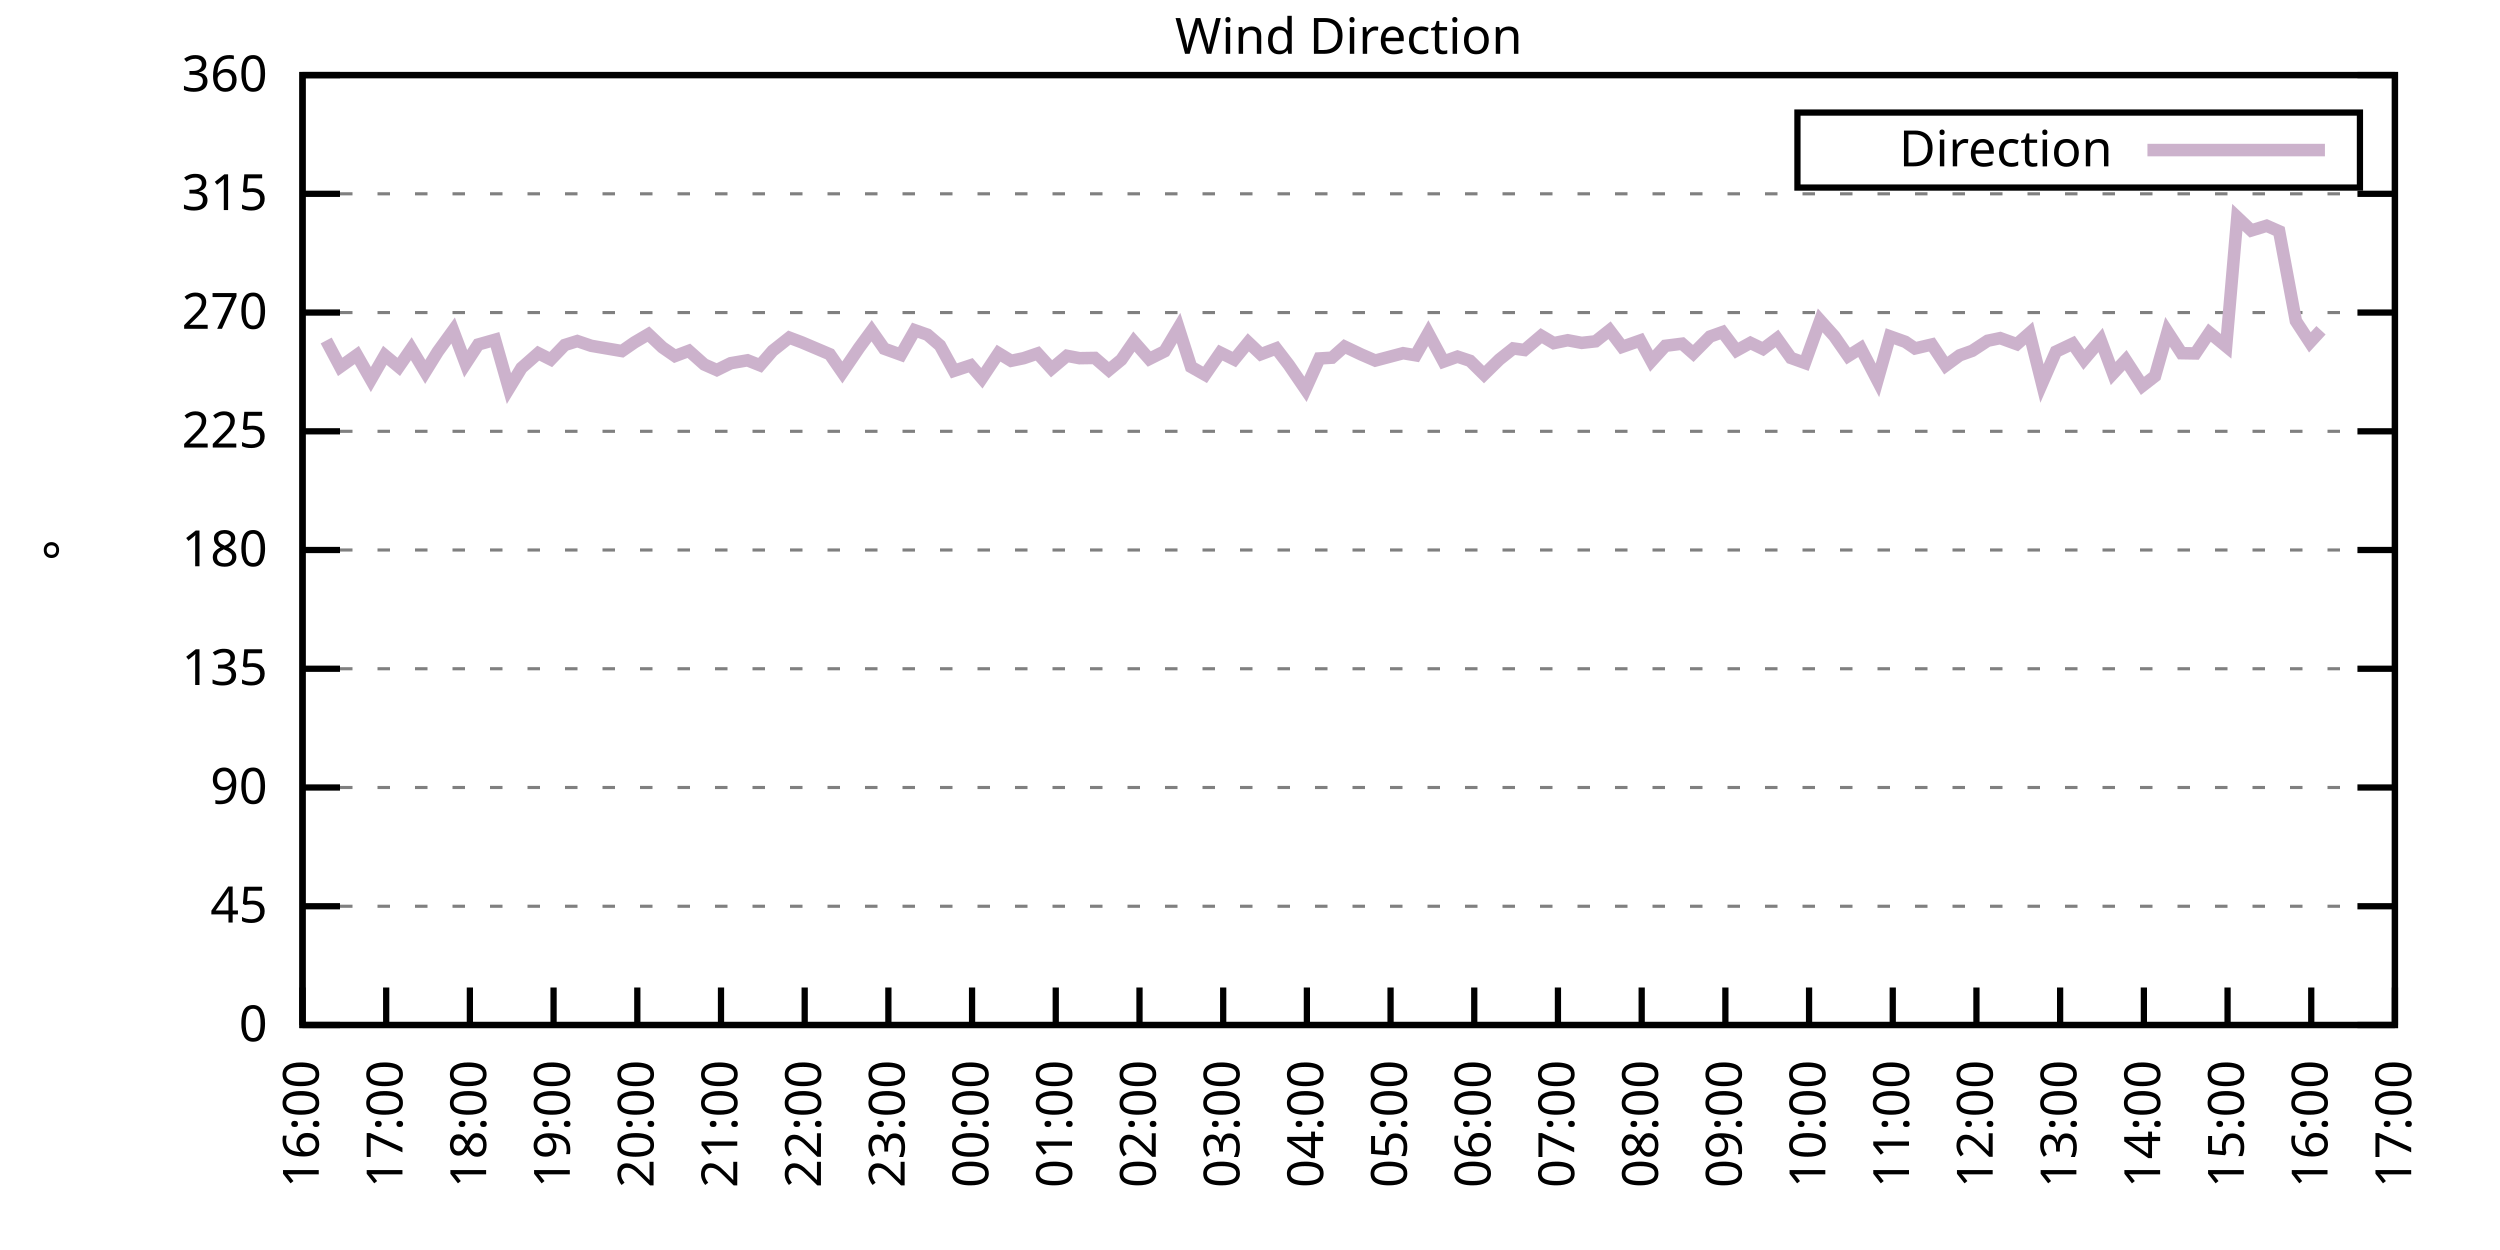
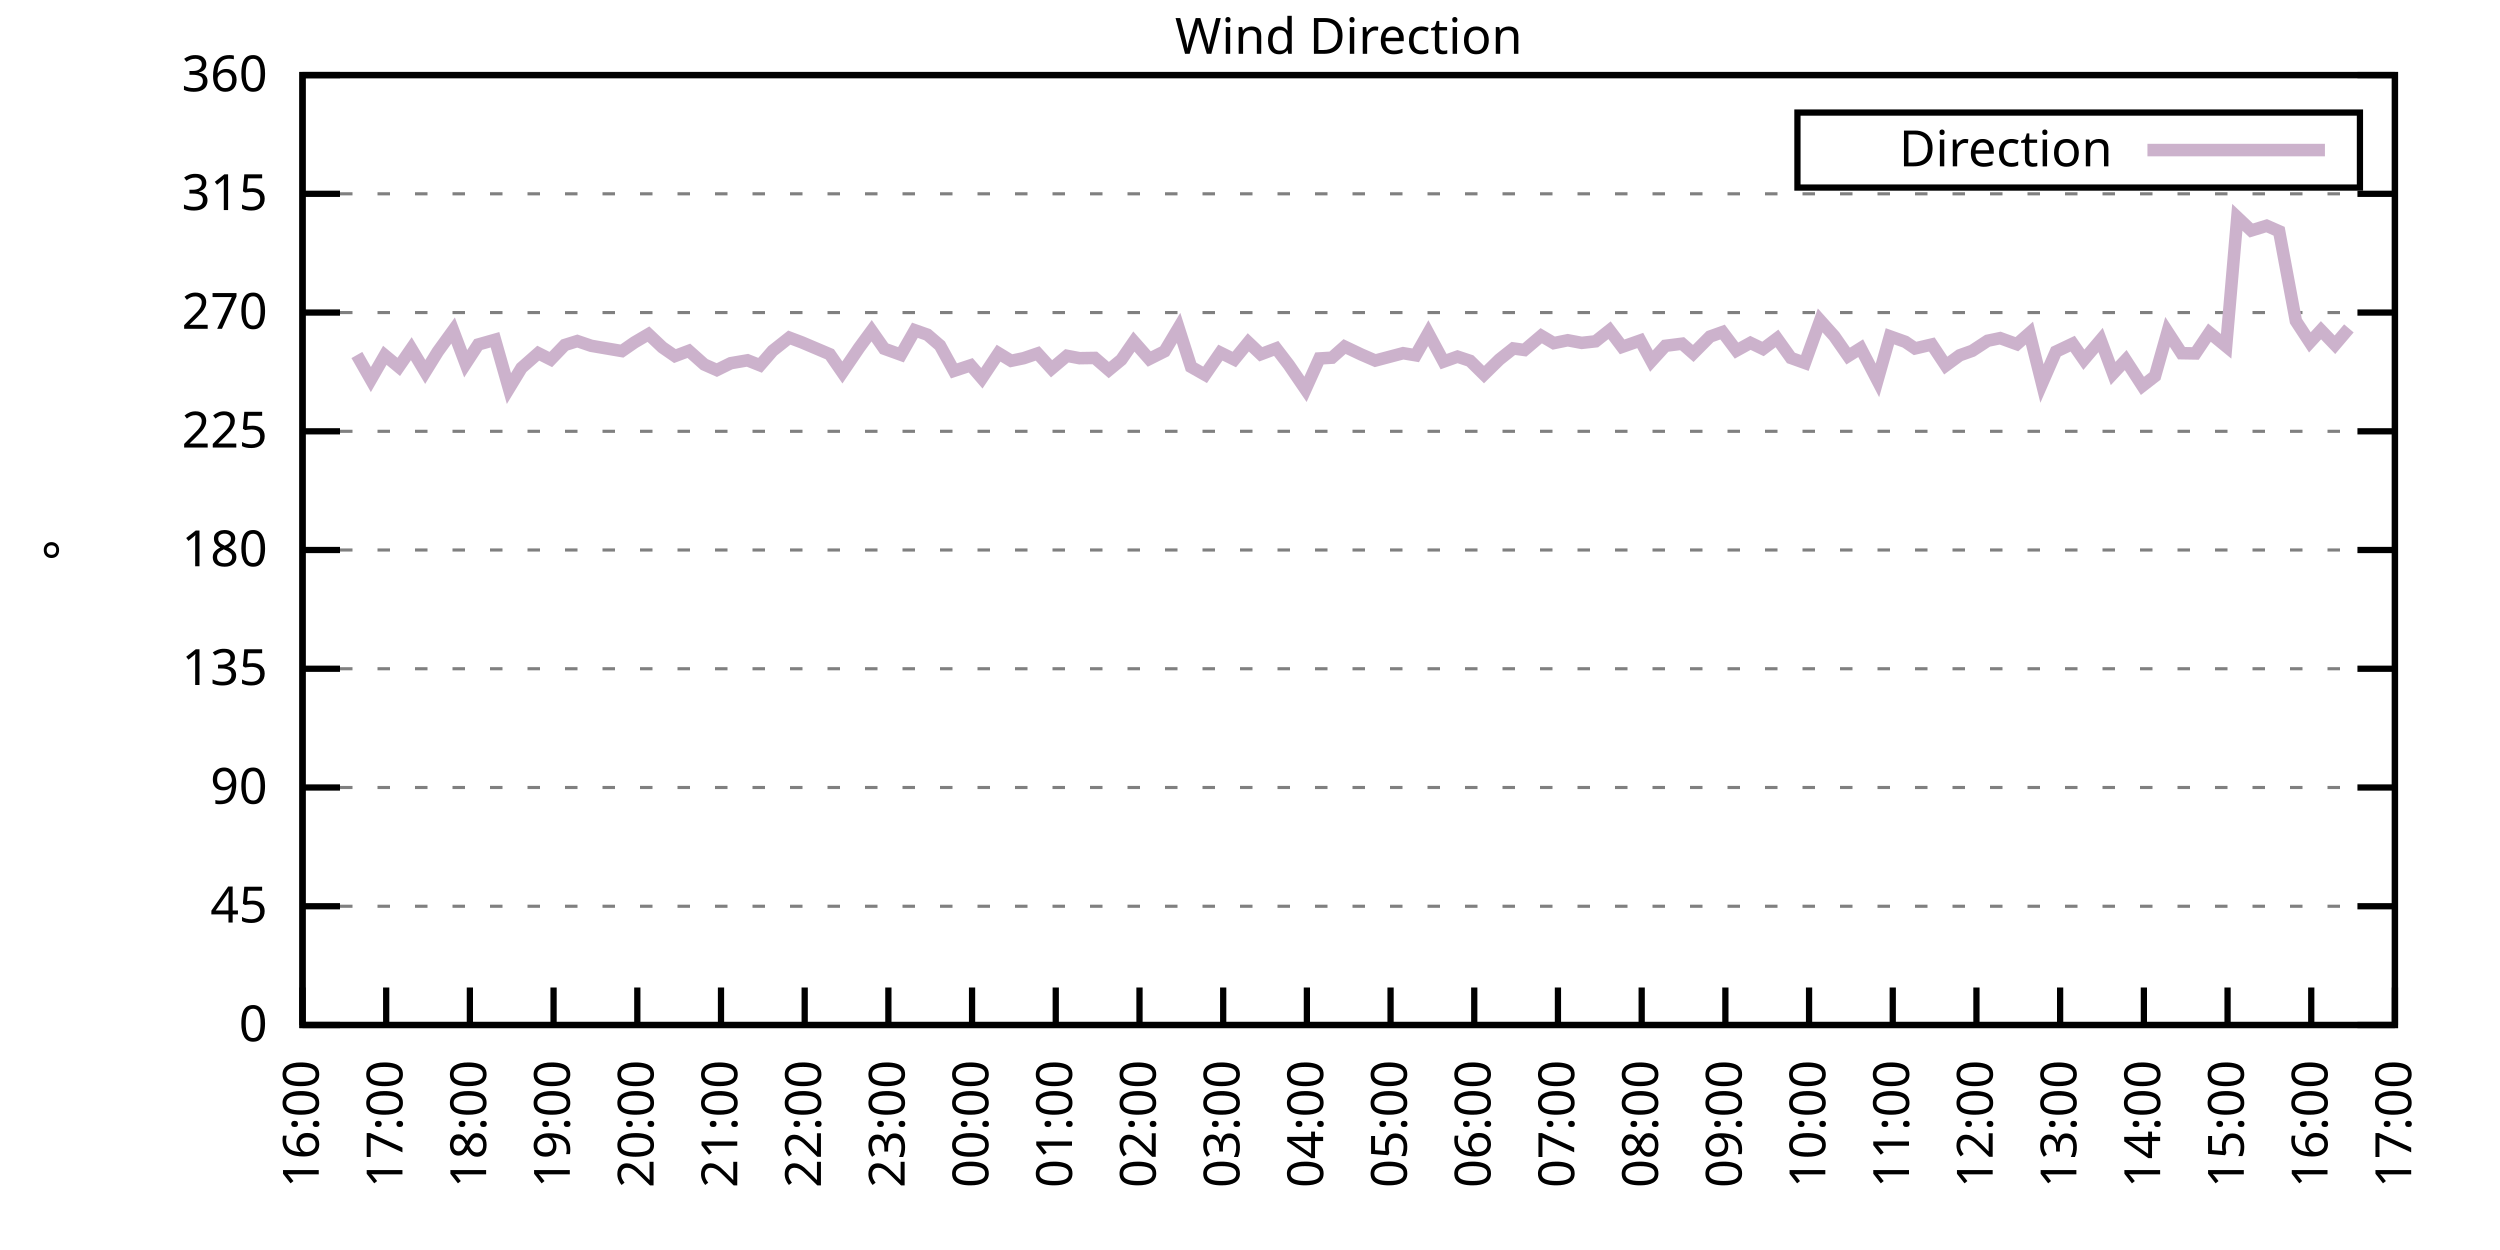
<svg xmlns="http://www.w3.org/2000/svg" xmlns:xlink="http://www.w3.org/1999/xlink" width="400" height="200" viewBox="0 0 400 200">
  <g id="gnuplot_canvas">
    <rect x="0" y="0" width="400" height="200" fill="none" />
    <defs>
      <circle id="gpDot" r="0.5" stroke-width="0.5" stroke="currentColor" />
      <path id="gpPt0" stroke-width="0.333" stroke="currentColor" d="M-1,0 h2 M0,-1 v2" />
      <path id="gpPt1" stroke-width="0.333" stroke="currentColor" d="M-1,-1 L1,1 M1,-1 L-1,1" />
      <path id="gpPt2" stroke-width="0.333" stroke="currentColor" d="M-1,0 L1,0 M0,-1 L0,1 M-1,-1 L1,1 M-1,1 L1,-1" />
      <rect id="gpPt3" stroke-width="0.333" stroke="currentColor" x="-1" y="-1" width="2" height="2" />
      <rect id="gpPt4" stroke-width="0.333" stroke="currentColor" fill="currentColor" x="-1" y="-1" width="2" height="2" />
      <circle id="gpPt5" stroke-width="0.333" stroke="currentColor" cx="0" cy="0" r="1" />
      <use xlink:href="#gpPt5" id="gpPt6" fill="currentColor" stroke="none" />
      <path id="gpPt7" stroke-width="0.333" stroke="currentColor" d="M0,-1.33 L-1.33,0.67 L1.33,0.67 z" />
      <use xlink:href="#gpPt7" id="gpPt8" fill="currentColor" stroke="none" />
      <use xlink:href="#gpPt7" id="gpPt9" stroke="currentColor" transform="rotate(180)" />
      <use xlink:href="#gpPt9" id="gpPt10" fill="currentColor" stroke="none" />
      <use xlink:href="#gpPt3" id="gpPt11" stroke="currentColor" transform="rotate(45)" />
      <use xlink:href="#gpPt11" id="gpPt12" fill="currentColor" stroke="none" />
      <path id="gpPt13" stroke-width="0.333" stroke="currentColor" d="M0,1.330 L1.265,0.411 L0.782,-1.067 L-0.782,-1.076 L-1.265,0.411 z" />
      <use xlink:href="#gpPt13" id="gpPt14" fill="currentColor" stroke="none" />
      <filter id="textbox" filterUnits="objectBoundingBox" x="0" y="0" height="1" width="1">
        <feFlood flood-color="white" flood-opacity="1" result="bgnd" />
        <feComposite in="SourceGraphic" in2="bgnd" operator="atop" />
      </filter>
      <filter id="greybox" filterUnits="objectBoundingBox" x="0" y="0" height="1" width="1">
        <feFlood flood-color="lightgrey" flood-opacity="1" result="grey" />
        <feComposite in="SourceGraphic" in2="grey" operator="atop" />
      </filter>
    </defs>
    <g fill="none" color="white" stroke="currentColor" stroke-width="1.00" stroke-linecap="butt" stroke-linejoin="miter">
</g>
    <g fill="none" color="black" stroke="currentColor" stroke-width="1.00" stroke-linecap="butt" stroke-linejoin="miter">
      <g stroke="none" shape-rendering="crispEdges">
        <polygon fill="rgb(255, 255, 255)" points="48.40,164.00 383.18,164.00 383.18,12.02 48.40,12.02 " />
      </g>
    </g>
    <g fill="none" color="black" stroke="currentColor" stroke-width="1.00" stroke-linecap="butt" stroke-linejoin="miter">
</g>
    <g fill="none" color="black" stroke="black" stroke-width="0.50" stroke-linecap="butt" stroke-linejoin="miter">
</g>
    <g fill="none" color="gray" stroke="currentColor" stroke-width="0.50" stroke-linecap="butt" stroke-linejoin="miter">
      <path stroke="gray" stroke-dasharray="2,4" class="gridline" d="M48.40,164.00 L383.19,164.00  " />
    </g>
    <g fill="none" color="gray" stroke="gray" stroke-width="1.00" stroke-linecap="butt" stroke-linejoin="miter">
</g>
    <g fill="none" color="black" stroke="currentColor" stroke-width="1.00" stroke-linecap="butt" stroke-linejoin="miter">
      <path stroke="black" d="M48.40,164.00 L54.40,164.00 M383.19,164.00 L377.19,164.00  " />
      <g transform="translate(42.80,166.60)" stroke="none" fill="black" font-family="Sans" font-size="8.00" text-anchor="end">
        <text>
          <tspan font-family="Sans"> 0</tspan>
        </text>
      </g>
    </g>
    <g fill="none" color="black" stroke="currentColor" stroke-width="1.00" stroke-linecap="butt" stroke-linejoin="miter">
</g>
    <g fill="none" color="black" stroke="black" stroke-width="0.50" stroke-linecap="butt" stroke-linejoin="miter">
</g>
    <g fill="none" color="gray" stroke="currentColor" stroke-width="0.50" stroke-linecap="butt" stroke-linejoin="miter">
      <path stroke="gray" stroke-dasharray="2,4" class="gridline" d="M48.40,145.00 L383.19,145.00  " />
    </g>
    <g fill="none" color="gray" stroke="gray" stroke-width="1.00" stroke-linecap="butt" stroke-linejoin="miter">
</g>
    <g fill="none" color="black" stroke="currentColor" stroke-width="1.00" stroke-linecap="butt" stroke-linejoin="miter">
      <path stroke="black" d="M48.40,145.00 L54.40,145.00 M383.19,145.00 L377.19,145.00  " />
      <g transform="translate(42.80,147.60)" stroke="none" fill="black" font-family="Sans" font-size="8.00" text-anchor="end">
        <text>
          <tspan font-family="Sans"> 45</tspan>
        </text>
      </g>
    </g>
    <g fill="none" color="black" stroke="currentColor" stroke-width="1.00" stroke-linecap="butt" stroke-linejoin="miter">
</g>
    <g fill="none" color="black" stroke="black" stroke-width="0.50" stroke-linecap="butt" stroke-linejoin="miter">
</g>
    <g fill="none" color="gray" stroke="currentColor" stroke-width="0.50" stroke-linecap="butt" stroke-linejoin="miter">
      <path stroke="gray" stroke-dasharray="2,4" class="gridline" d="M48.40,126.00 L383.19,126.00  " />
    </g>
    <g fill="none" color="gray" stroke="gray" stroke-width="1.00" stroke-linecap="butt" stroke-linejoin="miter">
</g>
    <g fill="none" color="black" stroke="currentColor" stroke-width="1.00" stroke-linecap="butt" stroke-linejoin="miter">
      <path stroke="black" d="M48.40,126.00 L54.40,126.00 M383.19,126.00 L377.19,126.00  " />
      <g transform="translate(42.80,128.60)" stroke="none" fill="black" font-family="Sans" font-size="8.00" text-anchor="end">
        <text>
          <tspan font-family="Sans"> 90</tspan>
        </text>
      </g>
    </g>
    <g fill="none" color="black" stroke="currentColor" stroke-width="1.00" stroke-linecap="butt" stroke-linejoin="miter">
</g>
    <g fill="none" color="black" stroke="black" stroke-width="0.50" stroke-linecap="butt" stroke-linejoin="miter">
</g>
    <g fill="none" color="gray" stroke="currentColor" stroke-width="0.50" stroke-linecap="butt" stroke-linejoin="miter">
      <path stroke="gray" stroke-dasharray="2,4" class="gridline" d="M48.40,107.00 L383.19,107.00  " />
    </g>
    <g fill="none" color="gray" stroke="gray" stroke-width="1.00" stroke-linecap="butt" stroke-linejoin="miter">
</g>
    <g fill="none" color="black" stroke="currentColor" stroke-width="1.00" stroke-linecap="butt" stroke-linejoin="miter">
      <path stroke="black" d="M48.40,107.00 L54.40,107.00 M383.19,107.00 L377.19,107.00  " />
      <g transform="translate(42.80,109.60)" stroke="none" fill="black" font-family="Sans" font-size="8.00" text-anchor="end">
        <text>
          <tspan font-family="Sans"> 135</tspan>
        </text>
      </g>
    </g>
    <g fill="none" color="black" stroke="currentColor" stroke-width="1.00" stroke-linecap="butt" stroke-linejoin="miter">
</g>
    <g fill="none" color="black" stroke="black" stroke-width="0.50" stroke-linecap="butt" stroke-linejoin="miter">
</g>
    <g fill="none" color="gray" stroke="currentColor" stroke-width="0.50" stroke-linecap="butt" stroke-linejoin="miter">
      <path stroke="gray" stroke-dasharray="2,4" class="gridline" d="M48.40,88.00 L383.19,88.00  " />
    </g>
    <g fill="none" color="gray" stroke="gray" stroke-width="1.00" stroke-linecap="butt" stroke-linejoin="miter">
</g>
    <g fill="none" color="black" stroke="currentColor" stroke-width="1.00" stroke-linecap="butt" stroke-linejoin="miter">
      <path stroke="black" d="M48.40,88.00 L54.40,88.00 M383.19,88.00 L377.19,88.00  " />
      <g transform="translate(42.80,90.60)" stroke="none" fill="black" font-family="Sans" font-size="8.00" text-anchor="end">
        <text>
          <tspan font-family="Sans"> 180</tspan>
        </text>
      </g>
    </g>
    <g fill="none" color="black" stroke="currentColor" stroke-width="1.00" stroke-linecap="butt" stroke-linejoin="miter">
</g>
    <g fill="none" color="black" stroke="black" stroke-width="0.50" stroke-linecap="butt" stroke-linejoin="miter">
</g>
    <g fill="none" color="gray" stroke="currentColor" stroke-width="0.50" stroke-linecap="butt" stroke-linejoin="miter">
      <path stroke="gray" stroke-dasharray="2,4" class="gridline" d="M48.40,69.01 L383.19,69.01  " />
    </g>
    <g fill="none" color="gray" stroke="gray" stroke-width="1.00" stroke-linecap="butt" stroke-linejoin="miter">
</g>
    <g fill="none" color="black" stroke="currentColor" stroke-width="1.00" stroke-linecap="butt" stroke-linejoin="miter">
      <path stroke="black" d="M48.40,69.01 L54.40,69.01 M383.19,69.01 L377.19,69.01  " />
      <g transform="translate(42.80,71.61)" stroke="none" fill="black" font-family="Sans" font-size="8.00" text-anchor="end">
        <text>
          <tspan font-family="Sans"> 225</tspan>
        </text>
      </g>
    </g>
    <g fill="none" color="black" stroke="currentColor" stroke-width="1.00" stroke-linecap="butt" stroke-linejoin="miter">
</g>
    <g fill="none" color="black" stroke="black" stroke-width="0.50" stroke-linecap="butt" stroke-linejoin="miter">
</g>
    <g fill="none" color="gray" stroke="currentColor" stroke-width="0.50" stroke-linecap="butt" stroke-linejoin="miter">
      <path stroke="gray" stroke-dasharray="2,4" class="gridline" d="M48.40,50.01 L383.19,50.01  " />
    </g>
    <g fill="none" color="gray" stroke="gray" stroke-width="1.00" stroke-linecap="butt" stroke-linejoin="miter">
</g>
    <g fill="none" color="black" stroke="currentColor" stroke-width="1.00" stroke-linecap="butt" stroke-linejoin="miter">
      <path stroke="black" d="M48.40,50.01 L54.40,50.01 M383.19,50.01 L377.19,50.01  " />
      <g transform="translate(42.80,52.61)" stroke="none" fill="black" font-family="Sans" font-size="8.00" text-anchor="end">
        <text>
          <tspan font-family="Sans"> 270</tspan>
        </text>
      </g>
    </g>
    <g fill="none" color="black" stroke="currentColor" stroke-width="1.00" stroke-linecap="butt" stroke-linejoin="miter">
</g>
    <g fill="none" color="black" stroke="black" stroke-width="0.50" stroke-linecap="butt" stroke-linejoin="miter">
</g>
    <g fill="none" color="gray" stroke="currentColor" stroke-width="0.50" stroke-linecap="butt" stroke-linejoin="miter">
      <path stroke="gray" stroke-dasharray="2,4" class="gridline" d="M48.40,31.01 L383.19,31.01  " />
    </g>
    <g fill="none" color="gray" stroke="gray" stroke-width="1.00" stroke-linecap="butt" stroke-linejoin="miter">
</g>
    <g fill="none" color="black" stroke="currentColor" stroke-width="1.00" stroke-linecap="butt" stroke-linejoin="miter">
      <path stroke="black" d="M48.40,31.01 L54.40,31.01 M383.19,31.01 L377.19,31.01  " />
      <g transform="translate(42.80,33.61)" stroke="none" fill="black" font-family="Sans" font-size="8.00" text-anchor="end">
        <text>
          <tspan font-family="Sans"> 315</tspan>
        </text>
      </g>
    </g>
    <g fill="none" color="black" stroke="currentColor" stroke-width="1.00" stroke-linecap="butt" stroke-linejoin="miter">
</g>
    <g fill="none" color="black" stroke="black" stroke-width="0.50" stroke-linecap="butt" stroke-linejoin="miter">
</g>
    <g fill="none" color="gray" stroke="currentColor" stroke-width="0.50" stroke-linecap="butt" stroke-linejoin="miter">
      <path stroke="gray" stroke-dasharray="2,4" class="gridline" d="M48.40,12.01 L383.19,12.01  " />
    </g>
    <g fill="none" color="gray" stroke="gray" stroke-width="1.00" stroke-linecap="butt" stroke-linejoin="miter">
</g>
    <g fill="none" color="black" stroke="currentColor" stroke-width="1.00" stroke-linecap="butt" stroke-linejoin="miter">
      <path stroke="black" d="M48.40,12.01 L54.40,12.01 M383.19,12.01 L377.19,12.01  " />
      <g transform="translate(42.80,14.61)" stroke="none" fill="black" font-family="Sans" font-size="8.00" text-anchor="end">
        <text>
          <tspan font-family="Sans"> 360</tspan>
        </text>
      </g>
    </g>
    <g fill="none" color="black" stroke="currentColor" stroke-width="1.00" stroke-linecap="butt" stroke-linejoin="miter">
      <path stroke="black" d="M48.40,164.00 L48.40,158.00  " />
      <g transform="translate(51.00,169.60) rotate(270.00)" stroke="none" fill="black" font-family="Sans" font-size="8.00" text-anchor="end">
        <text>
          <tspan font-family="Sans">16:00</tspan>
        </text>
      </g>
    </g>
    <g fill="none" color="black" stroke="currentColor" stroke-width="1.00" stroke-linecap="butt" stroke-linejoin="miter">
      <path stroke="black" d="M61.79,164.00 L61.79,158.00  " />
      <g transform="translate(64.39,169.60) rotate(270.00)" stroke="none" fill="black" font-family="Sans" font-size="8.00" text-anchor="end">
        <text>
          <tspan font-family="Sans">17:00</tspan>
        </text>
      </g>
    </g>
    <g fill="none" color="black" stroke="currentColor" stroke-width="1.00" stroke-linecap="butt" stroke-linejoin="miter">
      <path stroke="black" d="M75.18,164.00 L75.18,158.00  " />
      <g transform="translate(77.78,169.60) rotate(270.00)" stroke="none" fill="black" font-family="Sans" font-size="8.00" text-anchor="end">
        <text>
          <tspan font-family="Sans">18:00</tspan>
        </text>
      </g>
    </g>
    <g fill="none" color="black" stroke="currentColor" stroke-width="1.00" stroke-linecap="butt" stroke-linejoin="miter">
      <path stroke="black" d="M88.57,164.00 L88.57,158.00  " />
      <g transform="translate(91.17,169.60) rotate(270.00)" stroke="none" fill="black" font-family="Sans" font-size="8.00" text-anchor="end">
        <text>
          <tspan font-family="Sans">19:00</tspan>
        </text>
      </g>
    </g>
    <g fill="none" color="black" stroke="currentColor" stroke-width="1.00" stroke-linecap="butt" stroke-linejoin="miter">
      <path stroke="black" d="M101.97,164.00 L101.97,158.00  " />
      <g transform="translate(104.57,169.60) rotate(270.00)" stroke="none" fill="black" font-family="Sans" font-size="8.00" text-anchor="end">
        <text>
          <tspan font-family="Sans">20:00</tspan>
        </text>
      </g>
    </g>
    <g fill="none" color="black" stroke="currentColor" stroke-width="1.00" stroke-linecap="butt" stroke-linejoin="miter">
      <path stroke="black" d="M115.36,164.00 L115.36,158.00  " />
      <g transform="translate(117.96,169.60) rotate(270.00)" stroke="none" fill="black" font-family="Sans" font-size="8.00" text-anchor="end">
        <text>
          <tspan font-family="Sans">21:00</tspan>
        </text>
      </g>
    </g>
    <g fill="none" color="black" stroke="currentColor" stroke-width="1.00" stroke-linecap="butt" stroke-linejoin="miter">
      <path stroke="black" d="M128.75,164.00 L128.75,158.00  " />
      <g transform="translate(131.35,169.60) rotate(270.00)" stroke="none" fill="black" font-family="Sans" font-size="8.00" text-anchor="end">
        <text>
          <tspan font-family="Sans">22:00</tspan>
        </text>
      </g>
    </g>
    <g fill="none" color="black" stroke="currentColor" stroke-width="1.00" stroke-linecap="butt" stroke-linejoin="miter">
      <path stroke="black" d="M142.14,164.00 L142.14,158.00  " />
      <g transform="translate(144.74,169.60) rotate(270.00)" stroke="none" fill="black" font-family="Sans" font-size="8.00" text-anchor="end">
        <text>
          <tspan font-family="Sans">23:00</tspan>
        </text>
      </g>
    </g>
    <g fill="none" color="black" stroke="currentColor" stroke-width="1.00" stroke-linecap="butt" stroke-linejoin="miter">
      <path stroke="black" d="M155.53,164.00 L155.53,158.00  " />
      <g transform="translate(158.13,169.60) rotate(270.00)" stroke="none" fill="black" font-family="Sans" font-size="8.00" text-anchor="end">
        <text>
          <tspan font-family="Sans">00:00</tspan>
        </text>
      </g>
    </g>
    <g fill="none" color="black" stroke="currentColor" stroke-width="1.00" stroke-linecap="butt" stroke-linejoin="miter">
      <path stroke="black" d="M168.92,164.00 L168.92,158.00  " />
      <g transform="translate(171.52,169.60) rotate(270.00)" stroke="none" fill="black" font-family="Sans" font-size="8.00" text-anchor="end">
        <text>
          <tspan font-family="Sans">01:00</tspan>
        </text>
      </g>
    </g>
    <g fill="none" color="black" stroke="currentColor" stroke-width="1.00" stroke-linecap="butt" stroke-linejoin="miter">
      <path stroke="black" d="M182.32,164.00 L182.32,158.00  " />
      <g transform="translate(184.92,169.60) rotate(270.00)" stroke="none" fill="black" font-family="Sans" font-size="8.00" text-anchor="end">
        <text>
          <tspan font-family="Sans">02:00</tspan>
        </text>
      </g>
    </g>
    <g fill="none" color="black" stroke="currentColor" stroke-width="1.00" stroke-linecap="butt" stroke-linejoin="miter">
      <path stroke="black" d="M195.71,164.00 L195.71,158.00  " />
      <g transform="translate(198.31,169.60) rotate(270.00)" stroke="none" fill="black" font-family="Sans" font-size="8.00" text-anchor="end">
        <text>
          <tspan font-family="Sans">03:00</tspan>
        </text>
      </g>
    </g>
    <g fill="none" color="black" stroke="currentColor" stroke-width="1.00" stroke-linecap="butt" stroke-linejoin="miter">
      <path stroke="black" d="M209.10,164.00 L209.10,158.00  " />
      <g transform="translate(211.70,169.60) rotate(270.00)" stroke="none" fill="black" font-family="Sans" font-size="8.00" text-anchor="end">
        <text>
          <tspan font-family="Sans">04:00</tspan>
        </text>
      </g>
    </g>
    <g fill="none" color="black" stroke="currentColor" stroke-width="1.00" stroke-linecap="butt" stroke-linejoin="miter">
      <path stroke="black" d="M222.49,164.00 L222.49,158.00  " />
      <g transform="translate(225.09,169.60) rotate(270.00)" stroke="none" fill="black" font-family="Sans" font-size="8.00" text-anchor="end">
        <text>
          <tspan font-family="Sans">05:00</tspan>
        </text>
      </g>
    </g>
    <g fill="none" color="black" stroke="currentColor" stroke-width="1.00" stroke-linecap="butt" stroke-linejoin="miter">
      <path stroke="black" d="M235.88,164.00 L235.88,158.00  " />
      <g transform="translate(238.48,169.60) rotate(270.00)" stroke="none" fill="black" font-family="Sans" font-size="8.00" text-anchor="end">
        <text>
          <tspan font-family="Sans">06:00</tspan>
        </text>
      </g>
    </g>
    <g fill="none" color="black" stroke="currentColor" stroke-width="1.00" stroke-linecap="butt" stroke-linejoin="miter">
      <path stroke="black" d="M249.27,164.00 L249.27,158.00  " />
      <g transform="translate(251.87,169.60) rotate(270.00)" stroke="none" fill="black" font-family="Sans" font-size="8.00" text-anchor="end">
        <text>
          <tspan font-family="Sans">07:00</tspan>
        </text>
      </g>
    </g>
    <g fill="none" color="black" stroke="currentColor" stroke-width="1.00" stroke-linecap="butt" stroke-linejoin="miter">
      <path stroke="black" d="M262.67,164.00 L262.67,158.00  " />
      <g transform="translate(265.27,169.60) rotate(270.00)" stroke="none" fill="black" font-family="Sans" font-size="8.00" text-anchor="end">
        <text>
          <tspan font-family="Sans">08:00</tspan>
        </text>
      </g>
    </g>
    <g fill="none" color="black" stroke="currentColor" stroke-width="1.00" stroke-linecap="butt" stroke-linejoin="miter">
      <path stroke="black" d="M276.06,164.00 L276.06,158.00  " />
      <g transform="translate(278.66,169.60) rotate(270.00)" stroke="none" fill="black" font-family="Sans" font-size="8.00" text-anchor="end">
        <text>
          <tspan font-family="Sans">09:00</tspan>
        </text>
      </g>
    </g>
    <g fill="none" color="black" stroke="currentColor" stroke-width="1.00" stroke-linecap="butt" stroke-linejoin="miter">
      <path stroke="black" d="M289.45,164.00 L289.45,158.00  " />
      <g transform="translate(292.05,169.60) rotate(270.00)" stroke="none" fill="black" font-family="Sans" font-size="8.00" text-anchor="end">
        <text>
          <tspan font-family="Sans">10:00</tspan>
        </text>
      </g>
    </g>
    <g fill="none" color="black" stroke="currentColor" stroke-width="1.00" stroke-linecap="butt" stroke-linejoin="miter">
      <path stroke="black" d="M302.84,164.00 L302.84,158.00  " />
      <g transform="translate(305.44,169.60) rotate(270.00)" stroke="none" fill="black" font-family="Sans" font-size="8.00" text-anchor="end">
        <text>
          <tspan font-family="Sans">11:00</tspan>
        </text>
      </g>
    </g>
    <g fill="none" color="black" stroke="currentColor" stroke-width="1.00" stroke-linecap="butt" stroke-linejoin="miter">
      <path stroke="black" d="M316.23,164.00 L316.23,158.00  " />
      <g transform="translate(318.83,169.60) rotate(270.00)" stroke="none" fill="black" font-family="Sans" font-size="8.00" text-anchor="end">
        <text>
          <tspan font-family="Sans">12:00</tspan>
        </text>
      </g>
    </g>
    <g fill="none" color="black" stroke="currentColor" stroke-width="1.00" stroke-linecap="butt" stroke-linejoin="miter">
      <path stroke="black" d="M329.62,164.00 L329.62,158.00  " />
      <g transform="translate(332.22,169.60) rotate(270.00)" stroke="none" fill="black" font-family="Sans" font-size="8.00" text-anchor="end">
        <text>
          <tspan font-family="Sans">13:00</tspan>
        </text>
      </g>
    </g>
    <g fill="none" color="black" stroke="currentColor" stroke-width="1.00" stroke-linecap="butt" stroke-linejoin="miter">
      <path stroke="black" d="M343.02,164.00 L343.02,158.00  " />
      <g transform="translate(345.62,169.60) rotate(270.00)" stroke="none" fill="black" font-family="Sans" font-size="8.00" text-anchor="end">
        <text>
          <tspan font-family="Sans">14:00</tspan>
        </text>
      </g>
    </g>
    <g fill="none" color="black" stroke="currentColor" stroke-width="1.00" stroke-linecap="butt" stroke-linejoin="miter">
      <path stroke="black" d="M356.41,164.00 L356.41,158.00  " />
      <g transform="translate(359.01,169.60) rotate(270.00)" stroke="none" fill="black" font-family="Sans" font-size="8.00" text-anchor="end">
        <text>
          <tspan font-family="Sans">15:00</tspan>
        </text>
      </g>
    </g>
    <g fill="none" color="black" stroke="currentColor" stroke-width="1.00" stroke-linecap="butt" stroke-linejoin="miter">
      <path stroke="black" d="M369.80,164.00 L369.80,158.00  " />
      <g transform="translate(372.40,169.60) rotate(270.00)" stroke="none" fill="black" font-family="Sans" font-size="8.00" text-anchor="end">
        <text>
          <tspan font-family="Sans">16:00</tspan>
        </text>
      </g>
    </g>
    <g fill="none" color="black" stroke="currentColor" stroke-width="1.00" stroke-linecap="butt" stroke-linejoin="miter">
      <path stroke="black" d="M383.19,164.00 L383.19,158.00  " />
      <g transform="translate(385.79,169.60) rotate(270.00)" stroke="none" fill="black" font-family="Sans" font-size="8.00" text-anchor="end">
        <text>
          <tspan font-family="Sans">17:00</tspan>
        </text>
      </g>
    </g>
    <g fill="none" color="black" stroke="currentColor" stroke-width="1.00" stroke-linecap="butt" stroke-linejoin="miter">
</g>
    <g fill="none" color="black" stroke="currentColor" stroke-width="1.00" stroke-linecap="butt" stroke-linejoin="miter">
      <path stroke="black" d="M48.40,12.01 L48.40,164.00 L383.19,164.00 L383.19,12.01 L48.40,12.01 Z  " />
    </g>
    <g fill="none" color="black" stroke="currentColor" stroke-width="1.00" stroke-linecap="butt" stroke-linejoin="miter">
</g>
    <g fill="none" color="black" stroke="currentColor" stroke-width="1.00" stroke-linecap="butt" stroke-linejoin="miter">
      <path stroke="black" d="M287.59,30.01 L287.59,18.01 L377.59,18.01 L377.59,30.01 L287.59,30.01 Z  " />
    </g>
    <g id="Wind_direction_plot_1">
      <g fill="none" color="white" stroke="black" stroke-width="2.00" stroke-linecap="butt" stroke-linejoin="miter">
</g>
      <g fill="none" color="black" stroke="currentColor" stroke-width="2.00" stroke-linecap="butt" stroke-linejoin="miter">
        <g transform="translate(337.99,26.61)" stroke="none" fill="black" font-family="Sans" font-size="8.00" text-anchor="end">
          <text>
            <tspan font-family="Sans">Direction</tspan>
          </text>
        </g>
      </g>
      <g fill="none" color="black" stroke="currentColor" stroke-width="2.00" stroke-linecap="butt" stroke-linejoin="miter">
-         <path stroke="rgb(204, 178, 204)" d="M343.59,24.01 L371.99,24.01 M52.19,54.48 L54.43,58.70 L57.10,56.80 L59.34,60.73 L61.57,56.85 L63.80,58.70   L65.81,55.79 L68.04,59.51 L70.05,56.26 L72.50,52.88 L74.51,58.20 L76.52,55.12 L79.20,54.36 L81.43,62.17   L83.44,58.87 L86.12,56.51 L88.13,57.52 L90.36,55.20 L92.37,54.57 L94.60,55.33 L97.28,55.79 L99.51,56.17   L101.52,54.78 L103.75,53.47 L105.98,55.58 L107.99,56.97 L110.22,56.13 L112.68,58.32 L114.69,59.21 L116.92,58.11   L119.60,57.65 L121.61,58.45 L123.62,56.13 L126.29,54.02 L128.30,54.78 L132.77,56.68 L134.78,59.59 L137.45,55.66   L139.46,52.92 L141.47,55.79 L144.15,56.76 L146.38,52.84 L148.39,53.55 L150.40,55.28 L152.63,59.34 L155.31,58.45   L157.10,60.52 L159.77,56.51 L161.78,57.73 L163.79,57.31 L166.02,56.55 L168.25,59.00 L170.71,56.93 L172.72,57.31   L175.17,57.27 L177.41,59.21 L179.41,57.56 L181.42,54.65 L183.88,57.44 L186.33,56.21 L188.57,52.46 L190.57,58.70   L192.81,59.97 L195.26,56.42 L197.49,57.52 L199.73,54.78 L201.73,56.68 L204.19,55.75 L206.20,58.37 L208.88,62.29   L211.11,57.35 L213.12,57.23 L215.13,55.45 L217.80,56.72 L220.04,57.69 L224.50,56.51 L226.51,56.85 L228.52,53.30   L230.97,57.86 L233.20,57.06 L235.21,57.73 L237.44,59.93 L239.90,57.52 L242.13,55.75 L243.92,56.00 L246.60,53.72   L248.60,54.90 L250.84,54.44 L253.07,54.86 L255.30,54.61 L257.53,52.84 L259.54,55.50 L262.44,54.48 L264.23,57.78   L266.46,55.33 L269.14,54.99 L270.92,56.55 L273.60,53.85 L275.61,53.13 L277.84,56.09 L280.07,54.86 L282.08,55.83   L284.32,54.15 L286.55,57.27 L288.78,58.07 L291.23,51.27 L293.47,53.77 L295.70,56.97 L297.71,55.71 L300.39,60.86   L302.39,53.81 L304.85,54.69 L306.41,55.75 L309.09,55.12 L311.32,58.49 L313.55,56.85 L315.56,56.13 L318.02,54.52   L320.03,54.10 L322.70,55.07 L324.71,53.30 L326.72,61.36 L328.95,56.26 L331.63,54.99 L333.42,57.56 L336.10,54.40   L338.10,59.76 L340.11,57.61 L342.79,61.74 L344.80,60.18 L346.81,53.09 L349.04,56.51 L351.27,56.55 L353.51,53.22   L356.18,55.41 L357.97,34.77 L360.20,36.88 L362.66,36.12 L364.66,37.00 L367.34,51.36 L369.58,54.78 L371.36,52.84    " />
+         <path stroke="rgb(204, 178, 204)" d="M343.59,24.01 L371.99,24.01 M57.10,56.80 L59.34,60.73 L61.57,56.85 L63.80,58.70 L65.81,55.79 L68.04,59.51   L70.05,56.26 L72.50,52.88 L74.51,58.20 L76.52,55.12 L79.20,54.36 L81.43,62.17 L83.44,58.87 L86.12,56.51   L88.13,57.52 L90.36,55.20 L92.37,54.57 L94.60,55.33 L97.28,55.79 L99.51,56.17 L101.52,54.78 L103.75,53.47   L105.98,55.58 L107.99,56.97 L110.22,56.13 L112.68,58.32 L114.69,59.21 L116.92,58.11 L119.60,57.65 L121.61,58.45   L123.62,56.13 L126.29,54.02 L128.30,54.78 L132.77,56.68 L134.78,59.59 L137.45,55.66 L139.46,52.92 L141.47,55.79   L144.15,56.76 L146.38,52.84 L148.39,53.55 L150.40,55.28 L152.63,59.34 L155.31,58.45 L157.10,60.52 L159.77,56.51   L161.78,57.73 L163.79,57.31 L166.02,56.55 L168.25,59.00 L170.71,56.93 L172.72,57.31 L175.17,57.27 L177.41,59.21   L179.41,57.56 L181.42,54.65 L183.88,57.44 L186.33,56.21 L188.57,52.46 L190.57,58.70 L192.81,59.97 L195.26,56.42   L197.49,57.52 L199.73,54.78 L201.73,56.68 L204.19,55.75 L206.20,58.37 L208.88,62.29 L211.11,57.35 L213.12,57.23   L215.13,55.45 L217.80,56.72 L220.04,57.69 L224.50,56.51 L226.51,56.85 L228.52,53.30 L230.97,57.86 L233.20,57.06   L235.21,57.73 L237.44,59.93 L239.90,57.52 L242.13,55.75 L243.92,56.00 L246.60,53.72 L248.60,54.90 L250.84,54.44   L253.07,54.86 L255.30,54.61 L257.53,52.84 L259.54,55.50 L262.44,54.48 L264.23,57.78 L266.46,55.33 L269.14,54.99   L270.92,56.55 L273.60,53.85 L275.61,53.13 L277.84,56.09 L280.07,54.86 L282.08,55.83 L284.32,54.15 L286.55,57.27   L288.78,58.07 L291.23,51.27 L293.47,53.77 L295.70,56.97 L297.71,55.71 L300.39,60.86 L302.39,53.81 L304.85,54.69   L306.41,55.75 L309.09,55.12 L311.32,58.49 L313.55,56.85 L315.56,56.13 L318.02,54.52 L320.03,54.10 L322.70,55.07   L324.71,53.30 L326.72,61.36 L328.95,56.26 L331.63,54.99 L333.42,57.56 L336.10,54.40 L338.10,59.76 L340.11,57.61   L342.79,61.74 L344.80,60.18 L346.81,53.09 L349.04,56.51 L351.27,56.55 L353.51,53.22 L356.18,55.41 L357.97,34.77   L360.20,36.88 L362.66,36.12 L364.66,37.00 L367.34,51.36 L369.58,54.78 L371.36,52.84 L373.59,55.16 L375.82,52.54    " />
      </g>
    </g>
    <g fill="none" color="black" stroke="currentColor" stroke-width="2.00" stroke-linecap="butt" stroke-linejoin="miter">
</g>
    <g fill="none" color="black" stroke="black" stroke-width="1.00" stroke-linecap="butt" stroke-linejoin="miter">
</g>
    <g fill="none" color="black" stroke="currentColor" stroke-width="1.00" stroke-linecap="butt" stroke-linejoin="miter">
      <path stroke="black" d="M48.40,12.01 L48.40,164.00 L383.19,164.00 L383.19,12.01 L48.40,12.01 Z  " />
      <g transform="translate(12.80,88.01) rotate(270.00)" stroke="none" fill="black" font-family="Sans" font-size="8.00" text-anchor="middle">
        <text>
          <tspan font-family="Sans">°</tspan>
        </text>
      </g>
    </g>
    <g fill="none" color="black" stroke="currentColor" stroke-width="1.00" stroke-linecap="butt" stroke-linejoin="miter">
</g>
    <g fill="none" color="black" stroke="currentColor" stroke-width="1.00" stroke-linecap="butt" stroke-linejoin="miter">
      <g transform="translate(215.79,8.61)" stroke="none" fill="black" font-family="Sans" font-size="8.00" text-anchor="middle">
        <text>
          <tspan font-family="Sans">Wind Direction</tspan>
        </text>
      </g>
    </g>
    <g fill="none" color="black" stroke="currentColor" stroke-width="1.00" stroke-linecap="butt" stroke-linejoin="miter">
</g>
  </g>
</svg>
